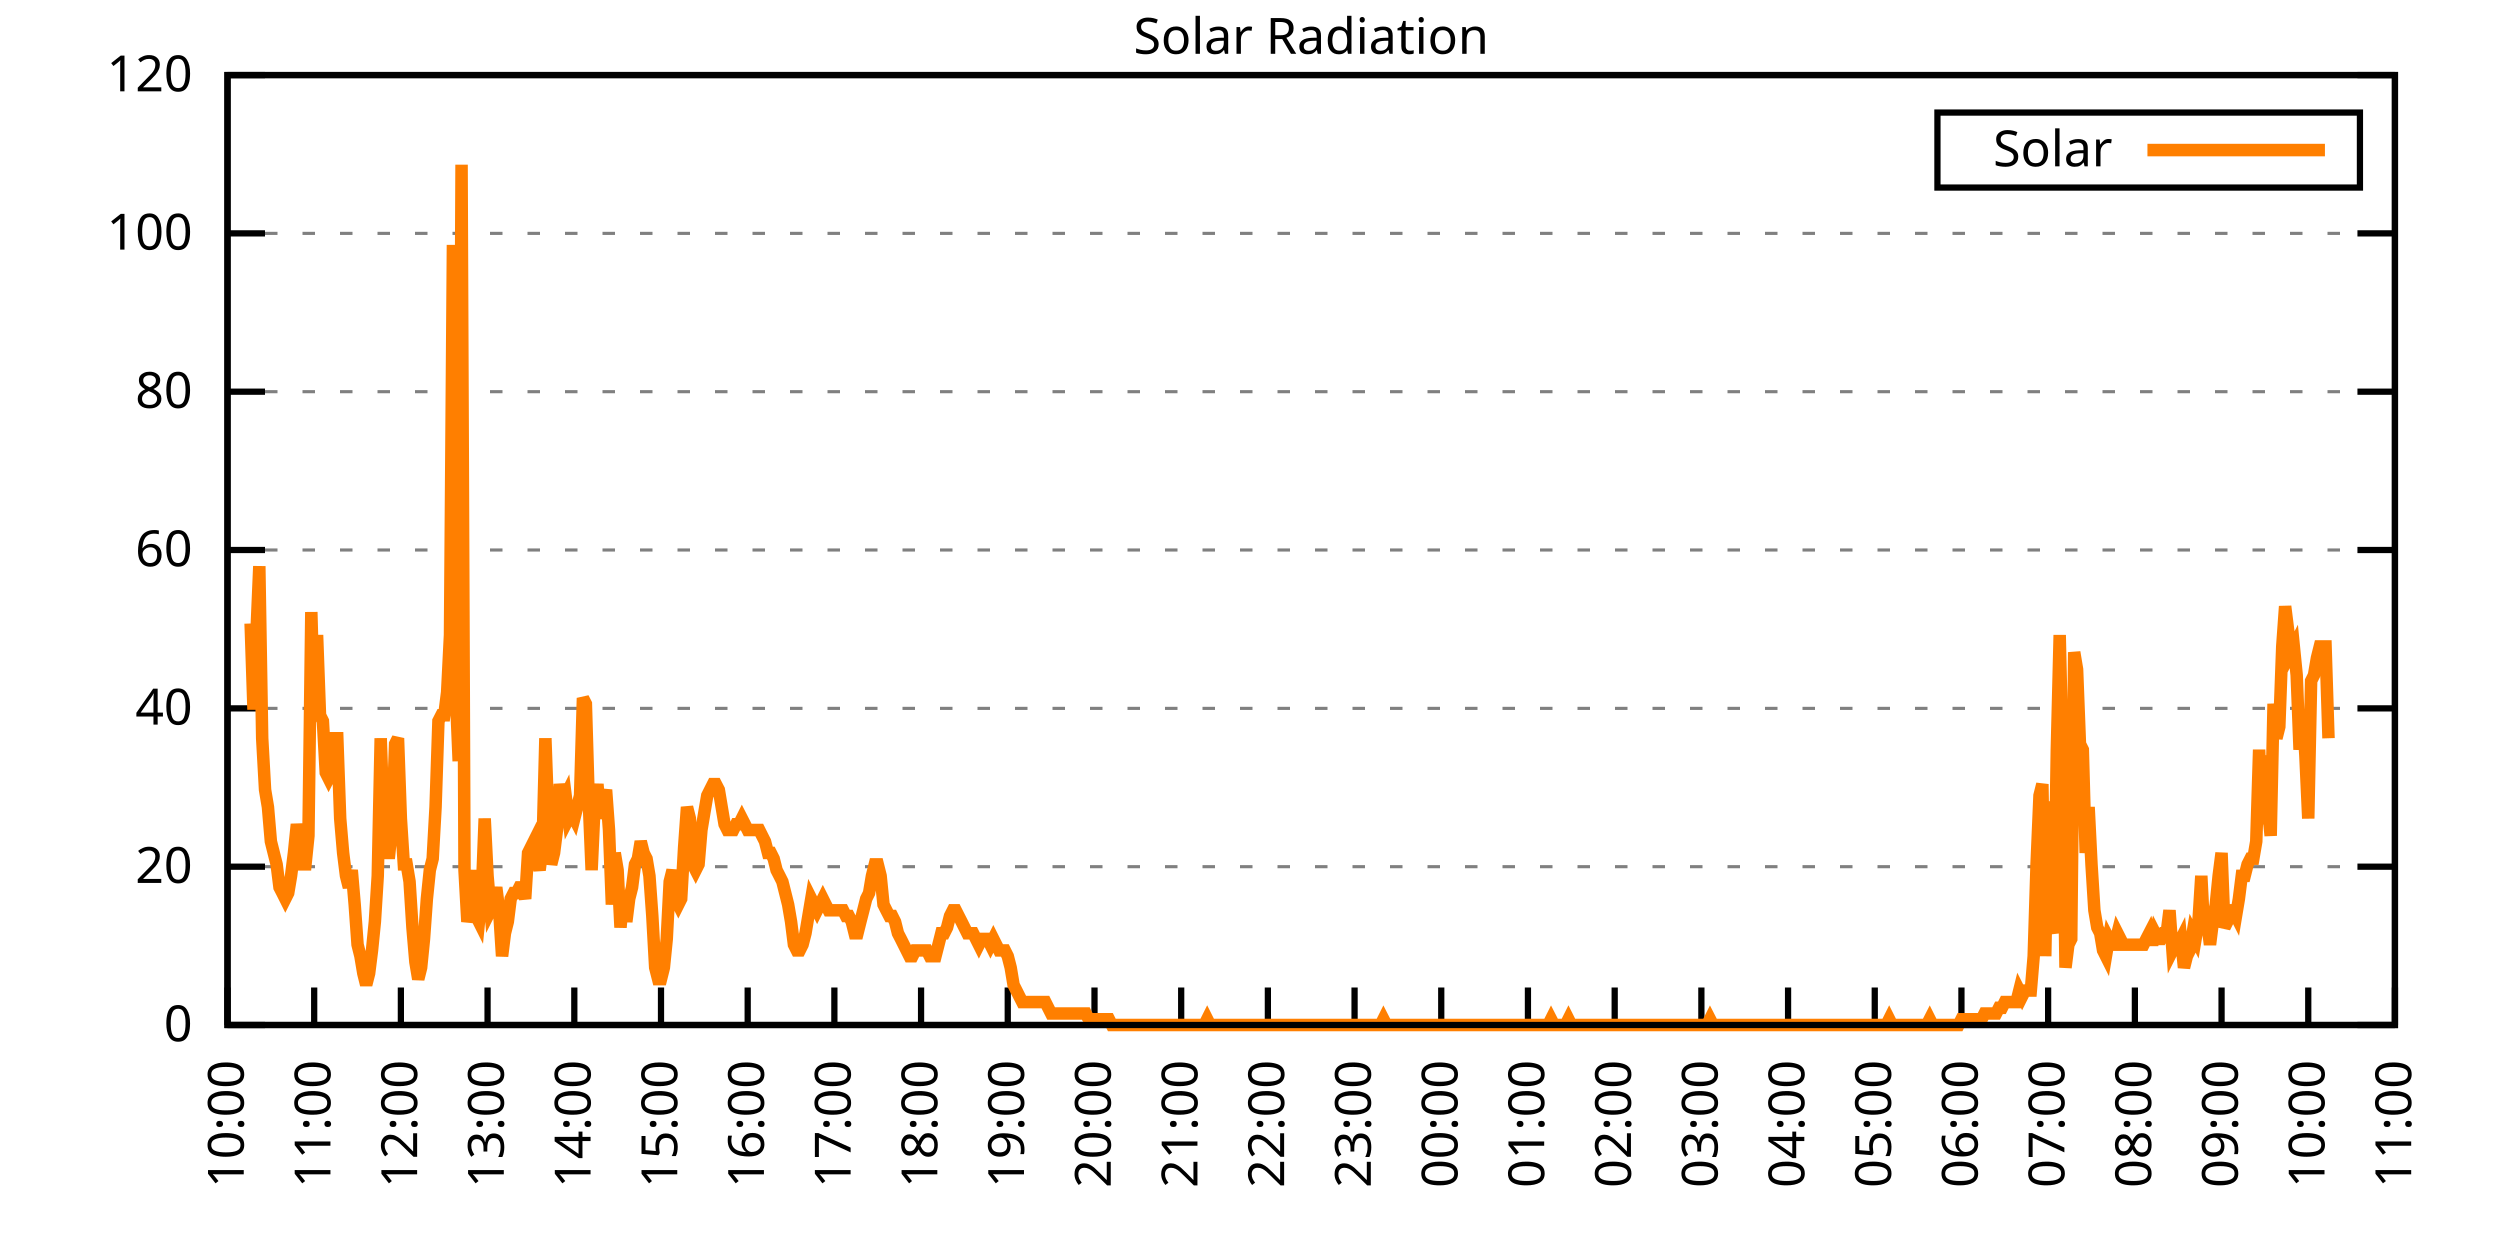
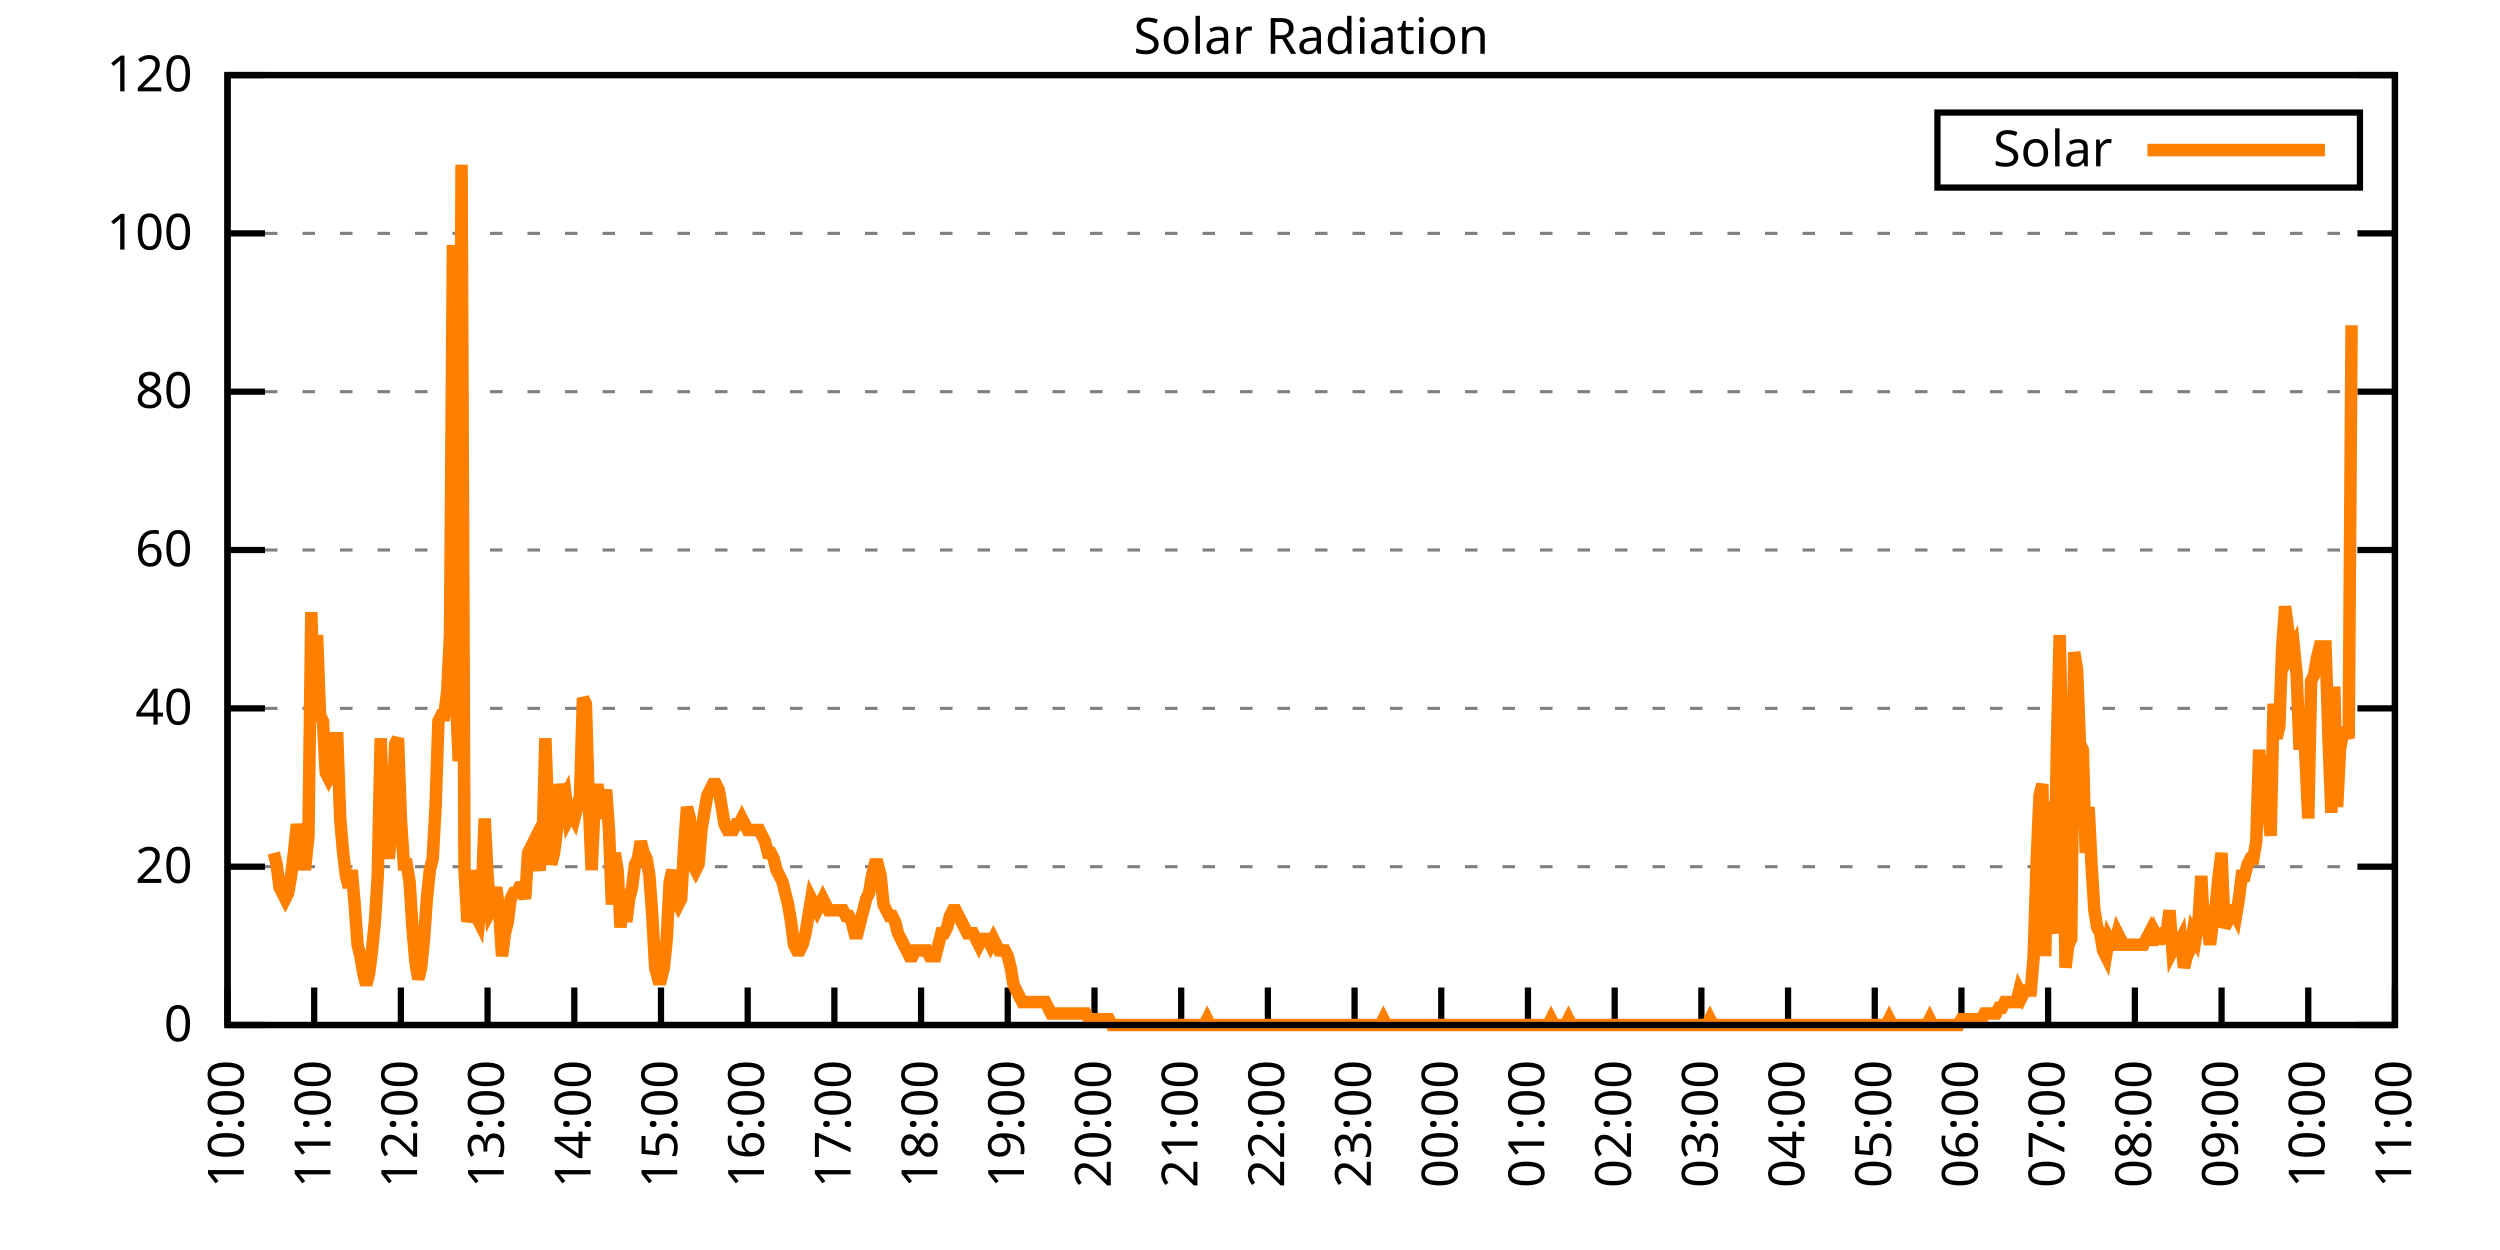
<svg xmlns="http://www.w3.org/2000/svg" xmlns:xlink="http://www.w3.org/1999/xlink" width="400" height="200" viewBox="0 0 400 200">
  <g id="gnuplot_canvas">
    <rect x="0" y="0" width="400" height="200" fill="none" />
    <defs>
      <circle id="gpDot" r="0.5" stroke-width="0.5" stroke="currentColor" />
      <path id="gpPt0" stroke-width="0.333" stroke="currentColor" d="M-1,0 h2 M0,-1 v2" />
      <path id="gpPt1" stroke-width="0.333" stroke="currentColor" d="M-1,-1 L1,1 M1,-1 L-1,1" />
      <path id="gpPt2" stroke-width="0.333" stroke="currentColor" d="M-1,0 L1,0 M0,-1 L0,1 M-1,-1 L1,1 M-1,1 L1,-1" />
      <rect id="gpPt3" stroke-width="0.333" stroke="currentColor" x="-1" y="-1" width="2" height="2" />
      <rect id="gpPt4" stroke-width="0.333" stroke="currentColor" fill="currentColor" x="-1" y="-1" width="2" height="2" />
      <circle id="gpPt5" stroke-width="0.333" stroke="currentColor" cx="0" cy="0" r="1" />
      <use xlink:href="#gpPt5" id="gpPt6" fill="currentColor" stroke="none" />
      <path id="gpPt7" stroke-width="0.333" stroke="currentColor" d="M0,-1.33 L-1.33,0.67 L1.33,0.67 z" />
      <use xlink:href="#gpPt7" id="gpPt8" fill="currentColor" stroke="none" />
      <use xlink:href="#gpPt7" id="gpPt9" stroke="currentColor" transform="rotate(180)" />
      <use xlink:href="#gpPt9" id="gpPt10" fill="currentColor" stroke="none" />
      <use xlink:href="#gpPt3" id="gpPt11" stroke="currentColor" transform="rotate(45)" />
      <use xlink:href="#gpPt11" id="gpPt12" fill="currentColor" stroke="none" />
      <path id="gpPt13" stroke-width="0.333" stroke="currentColor" d="M0,1.330 L1.265,0.411 L0.782,-1.067 L-0.782,-1.076 L-1.265,0.411 z" />
      <use xlink:href="#gpPt13" id="gpPt14" fill="currentColor" stroke="none" />
      <filter id="textbox" filterUnits="objectBoundingBox" x="0" y="0" height="1" width="1">
        <feFlood flood-color="white" flood-opacity="1" result="bgnd" />
        <feComposite in="SourceGraphic" in2="bgnd" operator="atop" />
      </filter>
      <filter id="greybox" filterUnits="objectBoundingBox" x="0" y="0" height="1" width="1">
        <feFlood flood-color="lightgrey" flood-opacity="1" result="grey" />
        <feComposite in="SourceGraphic" in2="grey" operator="atop" />
      </filter>
    </defs>
    <g fill="none" color="white" stroke="currentColor" stroke-width="1.00" stroke-linecap="butt" stroke-linejoin="miter">
</g>
    <g fill="none" color="black" stroke="currentColor" stroke-width="1.00" stroke-linecap="butt" stroke-linejoin="miter">
      <g stroke="none" shape-rendering="crispEdges">
        <polygon fill="rgb(255, 255, 255)" points="36.40,164.00 383.18,164.00 383.18,12.02 36.40,12.02 " />
      </g>
    </g>
    <g fill="none" color="black" stroke="currentColor" stroke-width="1.00" stroke-linecap="butt" stroke-linejoin="miter">
</g>
    <g fill="none" color="black" stroke="black" stroke-width="0.50" stroke-linecap="butt" stroke-linejoin="miter">
</g>
    <g fill="none" color="gray" stroke="currentColor" stroke-width="0.50" stroke-linecap="butt" stroke-linejoin="miter">
      <path stroke="gray" stroke-dasharray="2,4" class="gridline" d="M36.40,164.00 L383.19,164.00  " />
    </g>
    <g fill="none" color="gray" stroke="gray" stroke-width="1.00" stroke-linecap="butt" stroke-linejoin="miter">
</g>
    <g fill="none" color="black" stroke="currentColor" stroke-width="1.00" stroke-linecap="butt" stroke-linejoin="miter">
      <path stroke="black" d="M36.40,164.00 L42.40,164.00 M383.19,164.00 L377.19,164.00  " />
      <g transform="translate(30.80,166.60)" stroke="none" fill="black" font-family="Sans" font-size="8.00" text-anchor="end">
        <text>
          <tspan font-family="Sans"> 0</tspan>
        </text>
      </g>
    </g>
    <g fill="none" color="black" stroke="currentColor" stroke-width="1.00" stroke-linecap="butt" stroke-linejoin="miter">
</g>
    <g fill="none" color="black" stroke="black" stroke-width="0.50" stroke-linecap="butt" stroke-linejoin="miter">
</g>
    <g fill="none" color="gray" stroke="currentColor" stroke-width="0.50" stroke-linecap="butt" stroke-linejoin="miter">
      <path stroke="gray" stroke-dasharray="2,4" class="gridline" d="M36.40,138.67 L383.19,138.67  " />
    </g>
    <g fill="none" color="gray" stroke="gray" stroke-width="1.00" stroke-linecap="butt" stroke-linejoin="miter">
</g>
    <g fill="none" color="black" stroke="currentColor" stroke-width="1.00" stroke-linecap="butt" stroke-linejoin="miter">
      <path stroke="black" d="M36.40,138.67 L42.40,138.67 M383.19,138.67 L377.19,138.67  " />
      <g transform="translate(30.80,141.27)" stroke="none" fill="black" font-family="Sans" font-size="8.00" text-anchor="end">
        <text>
          <tspan font-family="Sans"> 20</tspan>
        </text>
      </g>
    </g>
    <g fill="none" color="black" stroke="currentColor" stroke-width="1.00" stroke-linecap="butt" stroke-linejoin="miter">
</g>
    <g fill="none" color="black" stroke="black" stroke-width="0.50" stroke-linecap="butt" stroke-linejoin="miter">
</g>
    <g fill="none" color="gray" stroke="currentColor" stroke-width="0.50" stroke-linecap="butt" stroke-linejoin="miter">
      <path stroke="gray" stroke-dasharray="2,4" class="gridline" d="M36.40,113.34 L383.19,113.34  " />
    </g>
    <g fill="none" color="gray" stroke="gray" stroke-width="1.00" stroke-linecap="butt" stroke-linejoin="miter">
</g>
    <g fill="none" color="black" stroke="currentColor" stroke-width="1.00" stroke-linecap="butt" stroke-linejoin="miter">
      <path stroke="black" d="M36.40,113.34 L42.40,113.34 M383.19,113.34 L377.19,113.34  " />
      <g transform="translate(30.80,115.94)" stroke="none" fill="black" font-family="Sans" font-size="8.00" text-anchor="end">
        <text>
          <tspan font-family="Sans"> 40</tspan>
        </text>
      </g>
    </g>
    <g fill="none" color="black" stroke="currentColor" stroke-width="1.00" stroke-linecap="butt" stroke-linejoin="miter">
</g>
    <g fill="none" color="black" stroke="black" stroke-width="0.50" stroke-linecap="butt" stroke-linejoin="miter">
</g>
    <g fill="none" color="gray" stroke="currentColor" stroke-width="0.50" stroke-linecap="butt" stroke-linejoin="miter">
      <path stroke="gray" stroke-dasharray="2,4" class="gridline" d="M36.40,88.00 L383.19,88.00  " />
    </g>
    <g fill="none" color="gray" stroke="gray" stroke-width="1.00" stroke-linecap="butt" stroke-linejoin="miter">
</g>
    <g fill="none" color="black" stroke="currentColor" stroke-width="1.00" stroke-linecap="butt" stroke-linejoin="miter">
      <path stroke="black" d="M36.40,88.00 L42.40,88.00 M383.19,88.00 L377.19,88.00  " />
      <g transform="translate(30.80,90.60)" stroke="none" fill="black" font-family="Sans" font-size="8.00" text-anchor="end">
        <text>
          <tspan font-family="Sans"> 60</tspan>
        </text>
      </g>
    </g>
    <g fill="none" color="black" stroke="currentColor" stroke-width="1.00" stroke-linecap="butt" stroke-linejoin="miter">
</g>
    <g fill="none" color="black" stroke="black" stroke-width="0.50" stroke-linecap="butt" stroke-linejoin="miter">
</g>
    <g fill="none" color="gray" stroke="currentColor" stroke-width="0.50" stroke-linecap="butt" stroke-linejoin="miter">
      <path stroke="gray" stroke-dasharray="2,4" class="gridline" d="M36.40,62.67 L383.19,62.67  " />
    </g>
    <g fill="none" color="gray" stroke="gray" stroke-width="1.00" stroke-linecap="butt" stroke-linejoin="miter">
</g>
    <g fill="none" color="black" stroke="currentColor" stroke-width="1.00" stroke-linecap="butt" stroke-linejoin="miter">
      <path stroke="black" d="M36.40,62.67 L42.40,62.67 M383.19,62.67 L377.19,62.67  " />
      <g transform="translate(30.80,65.27)" stroke="none" fill="black" font-family="Sans" font-size="8.00" text-anchor="end">
        <text>
          <tspan font-family="Sans"> 80</tspan>
        </text>
      </g>
    </g>
    <g fill="none" color="black" stroke="currentColor" stroke-width="1.00" stroke-linecap="butt" stroke-linejoin="miter">
</g>
    <g fill="none" color="black" stroke="black" stroke-width="0.50" stroke-linecap="butt" stroke-linejoin="miter">
</g>
    <g fill="none" color="gray" stroke="currentColor" stroke-width="0.50" stroke-linecap="butt" stroke-linejoin="miter">
      <path stroke="gray" stroke-dasharray="2,4" class="gridline" d="M36.40,37.34 L383.19,37.34  " />
    </g>
    <g fill="none" color="gray" stroke="gray" stroke-width="1.00" stroke-linecap="butt" stroke-linejoin="miter">
</g>
    <g fill="none" color="black" stroke="currentColor" stroke-width="1.00" stroke-linecap="butt" stroke-linejoin="miter">
      <path stroke="black" d="M36.40,37.34 L42.40,37.34 M383.19,37.34 L377.19,37.34  " />
      <g transform="translate(30.80,39.94)" stroke="none" fill="black" font-family="Sans" font-size="8.00" text-anchor="end">
        <text>
          <tspan font-family="Sans"> 100</tspan>
        </text>
      </g>
    </g>
    <g fill="none" color="black" stroke="currentColor" stroke-width="1.00" stroke-linecap="butt" stroke-linejoin="miter">
</g>
    <g fill="none" color="black" stroke="black" stroke-width="0.50" stroke-linecap="butt" stroke-linejoin="miter">
</g>
    <g fill="none" color="gray" stroke="currentColor" stroke-width="0.50" stroke-linecap="butt" stroke-linejoin="miter">
      <path stroke="gray" stroke-dasharray="2,4" class="gridline" d="M36.40,12.01 L383.19,12.01  " />
    </g>
    <g fill="none" color="gray" stroke="gray" stroke-width="1.00" stroke-linecap="butt" stroke-linejoin="miter">
</g>
    <g fill="none" color="black" stroke="currentColor" stroke-width="1.00" stroke-linecap="butt" stroke-linejoin="miter">
      <path stroke="black" d="M36.40,12.01 L42.40,12.01 M383.19,12.01 L377.19,12.01  " />
      <g transform="translate(30.80,14.61)" stroke="none" fill="black" font-family="Sans" font-size="8.00" text-anchor="end">
        <text>
          <tspan font-family="Sans"> 120</tspan>
        </text>
      </g>
    </g>
    <g fill="none" color="black" stroke="currentColor" stroke-width="1.00" stroke-linecap="butt" stroke-linejoin="miter">
      <path stroke="black" d="M36.40,164.00 L36.40,158.00  " />
      <g transform="translate(39.00,169.60) rotate(270.00)" stroke="none" fill="black" font-family="Sans" font-size="8.00" text-anchor="end">
        <text>
          <tspan font-family="Sans">10:00</tspan>
        </text>
      </g>
    </g>
    <g fill="none" color="black" stroke="currentColor" stroke-width="1.00" stroke-linecap="butt" stroke-linejoin="miter">
      <path stroke="black" d="M50.27,164.00 L50.27,158.00  " />
      <g transform="translate(52.87,169.60) rotate(270.00)" stroke="none" fill="black" font-family="Sans" font-size="8.00" text-anchor="end">
        <text>
          <tspan font-family="Sans">11:00</tspan>
        </text>
      </g>
    </g>
    <g fill="none" color="black" stroke="currentColor" stroke-width="1.00" stroke-linecap="butt" stroke-linejoin="miter">
      <path stroke="black" d="M64.14,164.00 L64.14,158.00  " />
      <g transform="translate(66.74,169.60) rotate(270.00)" stroke="none" fill="black" font-family="Sans" font-size="8.00" text-anchor="end">
        <text>
          <tspan font-family="Sans">12:00</tspan>
        </text>
      </g>
    </g>
    <g fill="none" color="black" stroke="currentColor" stroke-width="1.00" stroke-linecap="butt" stroke-linejoin="miter">
      <path stroke="black" d="M78.01,164.00 L78.01,158.00  " />
      <g transform="translate(80.61,169.60) rotate(270.00)" stroke="none" fill="black" font-family="Sans" font-size="8.00" text-anchor="end">
        <text>
          <tspan font-family="Sans">13:00</tspan>
        </text>
      </g>
    </g>
    <g fill="none" color="black" stroke="currentColor" stroke-width="1.00" stroke-linecap="butt" stroke-linejoin="miter">
      <path stroke="black" d="M91.89,164.00 L91.89,158.00  " />
      <g transform="translate(94.49,169.60) rotate(270.00)" stroke="none" fill="black" font-family="Sans" font-size="8.00" text-anchor="end">
        <text>
          <tspan font-family="Sans">14:00</tspan>
        </text>
      </g>
    </g>
    <g fill="none" color="black" stroke="currentColor" stroke-width="1.00" stroke-linecap="butt" stroke-linejoin="miter">
      <path stroke="black" d="M105.76,164.00 L105.76,158.00  " />
      <g transform="translate(108.36,169.60) rotate(270.00)" stroke="none" fill="black" font-family="Sans" font-size="8.00" text-anchor="end">
        <text>
          <tspan font-family="Sans">15:00</tspan>
        </text>
      </g>
    </g>
    <g fill="none" color="black" stroke="currentColor" stroke-width="1.00" stroke-linecap="butt" stroke-linejoin="miter">
      <path stroke="black" d="M119.63,164.00 L119.63,158.00  " />
      <g transform="translate(122.23,169.60) rotate(270.00)" stroke="none" fill="black" font-family="Sans" font-size="8.00" text-anchor="end">
        <text>
          <tspan font-family="Sans">16:00</tspan>
        </text>
      </g>
    </g>
    <g fill="none" color="black" stroke="currentColor" stroke-width="1.00" stroke-linecap="butt" stroke-linejoin="miter">
      <path stroke="black" d="M133.50,164.00 L133.50,158.00  " />
      <g transform="translate(136.10,169.60) rotate(270.00)" stroke="none" fill="black" font-family="Sans" font-size="8.00" text-anchor="end">
        <text>
          <tspan font-family="Sans">17:00</tspan>
        </text>
      </g>
    </g>
    <g fill="none" color="black" stroke="currentColor" stroke-width="1.00" stroke-linecap="butt" stroke-linejoin="miter">
      <path stroke="black" d="M147.37,164.00 L147.37,158.00  " />
      <g transform="translate(149.97,169.60) rotate(270.00)" stroke="none" fill="black" font-family="Sans" font-size="8.00" text-anchor="end">
        <text>
          <tspan font-family="Sans">18:00</tspan>
        </text>
      </g>
    </g>
    <g fill="none" color="black" stroke="currentColor" stroke-width="1.00" stroke-linecap="butt" stroke-linejoin="miter">
      <path stroke="black" d="M161.24,164.00 L161.24,158.00  " />
      <g transform="translate(163.84,169.60) rotate(270.00)" stroke="none" fill="black" font-family="Sans" font-size="8.00" text-anchor="end">
        <text>
          <tspan font-family="Sans">19:00</tspan>
        </text>
      </g>
    </g>
    <g fill="none" color="black" stroke="currentColor" stroke-width="1.00" stroke-linecap="butt" stroke-linejoin="miter">
      <path stroke="black" d="M175.12,164.00 L175.12,158.00  " />
      <g transform="translate(177.72,169.60) rotate(270.00)" stroke="none" fill="black" font-family="Sans" font-size="8.00" text-anchor="end">
        <text>
          <tspan font-family="Sans">20:00</tspan>
        </text>
      </g>
    </g>
    <g fill="none" color="black" stroke="currentColor" stroke-width="1.00" stroke-linecap="butt" stroke-linejoin="miter">
      <path stroke="black" d="M188.99,164.00 L188.99,158.00  " />
      <g transform="translate(191.59,169.60) rotate(270.00)" stroke="none" fill="black" font-family="Sans" font-size="8.00" text-anchor="end">
        <text>
          <tspan font-family="Sans">21:00</tspan>
        </text>
      </g>
    </g>
    <g fill="none" color="black" stroke="currentColor" stroke-width="1.00" stroke-linecap="butt" stroke-linejoin="miter">
      <path stroke="black" d="M202.86,164.00 L202.86,158.00  " />
      <g transform="translate(205.46,169.60) rotate(270.00)" stroke="none" fill="black" font-family="Sans" font-size="8.00" text-anchor="end">
        <text>
          <tspan font-family="Sans">22:00</tspan>
        </text>
      </g>
    </g>
    <g fill="none" color="black" stroke="currentColor" stroke-width="1.00" stroke-linecap="butt" stroke-linejoin="miter">
      <path stroke="black" d="M216.73,164.00 L216.73,158.00  " />
      <g transform="translate(219.33,169.60) rotate(270.00)" stroke="none" fill="black" font-family="Sans" font-size="8.00" text-anchor="end">
        <text>
          <tspan font-family="Sans">23:00</tspan>
        </text>
      </g>
    </g>
    <g fill="none" color="black" stroke="currentColor" stroke-width="1.00" stroke-linecap="butt" stroke-linejoin="miter">
      <path stroke="black" d="M230.60,164.00 L230.60,158.00  " />
      <g transform="translate(233.20,169.60) rotate(270.00)" stroke="none" fill="black" font-family="Sans" font-size="8.00" text-anchor="end">
        <text>
          <tspan font-family="Sans">00:00</tspan>
        </text>
      </g>
    </g>
    <g fill="none" color="black" stroke="currentColor" stroke-width="1.00" stroke-linecap="butt" stroke-linejoin="miter">
      <path stroke="black" d="M244.47,164.00 L244.47,158.00  " />
      <g transform="translate(247.07,169.60) rotate(270.00)" stroke="none" fill="black" font-family="Sans" font-size="8.00" text-anchor="end">
        <text>
          <tspan font-family="Sans">01:00</tspan>
        </text>
      </g>
    </g>
    <g fill="none" color="black" stroke="currentColor" stroke-width="1.00" stroke-linecap="butt" stroke-linejoin="miter">
      <path stroke="black" d="M258.35,164.00 L258.35,158.00  " />
      <g transform="translate(260.95,169.60) rotate(270.00)" stroke="none" fill="black" font-family="Sans" font-size="8.00" text-anchor="end">
        <text>
          <tspan font-family="Sans">02:00</tspan>
        </text>
      </g>
    </g>
    <g fill="none" color="black" stroke="currentColor" stroke-width="1.00" stroke-linecap="butt" stroke-linejoin="miter">
      <path stroke="black" d="M272.22,164.00 L272.22,158.00  " />
      <g transform="translate(274.82,169.60) rotate(270.00)" stroke="none" fill="black" font-family="Sans" font-size="8.00" text-anchor="end">
        <text>
          <tspan font-family="Sans">03:00</tspan>
        </text>
      </g>
    </g>
    <g fill="none" color="black" stroke="currentColor" stroke-width="1.00" stroke-linecap="butt" stroke-linejoin="miter">
      <path stroke="black" d="M286.09,164.00 L286.09,158.00  " />
      <g transform="translate(288.69,169.60) rotate(270.00)" stroke="none" fill="black" font-family="Sans" font-size="8.00" text-anchor="end">
        <text>
          <tspan font-family="Sans">04:00</tspan>
        </text>
      </g>
    </g>
    <g fill="none" color="black" stroke="currentColor" stroke-width="1.00" stroke-linecap="butt" stroke-linejoin="miter">
      <path stroke="black" d="M299.96,164.00 L299.96,158.00  " />
      <g transform="translate(302.56,169.60) rotate(270.00)" stroke="none" fill="black" font-family="Sans" font-size="8.00" text-anchor="end">
        <text>
          <tspan font-family="Sans">05:00</tspan>
        </text>
      </g>
    </g>
    <g fill="none" color="black" stroke="currentColor" stroke-width="1.00" stroke-linecap="butt" stroke-linejoin="miter">
      <path stroke="black" d="M313.83,164.00 L313.83,158.00  " />
      <g transform="translate(316.43,169.60) rotate(270.00)" stroke="none" fill="black" font-family="Sans" font-size="8.00" text-anchor="end">
        <text>
          <tspan font-family="Sans">06:00</tspan>
        </text>
      </g>
    </g>
    <g fill="none" color="black" stroke="currentColor" stroke-width="1.00" stroke-linecap="butt" stroke-linejoin="miter">
      <path stroke="black" d="M327.70,164.00 L327.70,158.00  " />
      <g transform="translate(330.30,169.60) rotate(270.00)" stroke="none" fill="black" font-family="Sans" font-size="8.00" text-anchor="end">
        <text>
          <tspan font-family="Sans">07:00</tspan>
        </text>
      </g>
    </g>
    <g fill="none" color="black" stroke="currentColor" stroke-width="1.00" stroke-linecap="butt" stroke-linejoin="miter">
      <path stroke="black" d="M341.58,164.00 L341.58,158.00  " />
      <g transform="translate(344.18,169.60) rotate(270.00)" stroke="none" fill="black" font-family="Sans" font-size="8.00" text-anchor="end">
        <text>
          <tspan font-family="Sans">08:00</tspan>
        </text>
      </g>
    </g>
    <g fill="none" color="black" stroke="currentColor" stroke-width="1.00" stroke-linecap="butt" stroke-linejoin="miter">
      <path stroke="black" d="M355.45,164.00 L355.45,158.00  " />
      <g transform="translate(358.05,169.60) rotate(270.00)" stroke="none" fill="black" font-family="Sans" font-size="8.00" text-anchor="end">
        <text>
          <tspan font-family="Sans">09:00</tspan>
        </text>
      </g>
    </g>
    <g fill="none" color="black" stroke="currentColor" stroke-width="1.00" stroke-linecap="butt" stroke-linejoin="miter">
      <path stroke="black" d="M369.32,164.00 L369.32,158.00  " />
      <g transform="translate(371.92,169.60) rotate(270.00)" stroke="none" fill="black" font-family="Sans" font-size="8.00" text-anchor="end">
        <text>
          <tspan font-family="Sans">10:00</tspan>
        </text>
      </g>
    </g>
    <g fill="none" color="black" stroke="currentColor" stroke-width="1.00" stroke-linecap="butt" stroke-linejoin="miter">
      <path stroke="black" d="M383.19,164.00 L383.19,158.00  " />
      <g transform="translate(385.79,169.60) rotate(270.00)" stroke="none" fill="black" font-family="Sans" font-size="8.00" text-anchor="end">
        <text>
          <tspan font-family="Sans">11:00</tspan>
        </text>
      </g>
    </g>
    <g fill="none" color="black" stroke="currentColor" stroke-width="1.00" stroke-linecap="butt" stroke-linejoin="miter">
</g>
    <g fill="none" color="black" stroke="currentColor" stroke-width="1.00" stroke-linecap="butt" stroke-linejoin="miter">
      <path stroke="black" d="M36.40,12.01 L36.40,164.00 L383.19,164.00 L383.19,12.01 L36.40,12.01 Z  " />
    </g>
    <g fill="none" color="black" stroke="currentColor" stroke-width="1.00" stroke-linecap="butt" stroke-linejoin="miter">
</g>
    <g fill="none" color="black" stroke="currentColor" stroke-width="1.00" stroke-linecap="butt" stroke-linejoin="miter">
      <path stroke="black" d="M309.99,30.01 L309.99,18.01 L377.59,18.01 L377.59,30.01 L309.99,30.01 Z  " />
    </g>
    <g id="Solar_Radiation_plot_1">
      <g fill="none" color="white" stroke="black" stroke-width="2.00" stroke-linecap="butt" stroke-linejoin="miter">
</g>
      <g fill="none" color="black" stroke="currentColor" stroke-width="2.00" stroke-linecap="butt" stroke-linejoin="miter">
        <g transform="translate(337.99,26.61)" stroke="none" fill="black" font-family="Sans" font-size="8.00" text-anchor="end">
          <text>
            <tspan font-family="Sans">Solar</tspan>
          </text>
        </g>
      </g>
      <g fill="none" color="black" stroke="currentColor" stroke-width="2.00" stroke-linecap="butt" stroke-linejoin="miter">
-         <path stroke="rgb(255, 127,   0)" d="M343.59,24.01 L371.99,24.01 M40.10,99.76 L40.56,113.53 L41.02,101.60 L41.49,90.59 L41.95,118.12 L42.41,126.37   L42.87,129.13 L43.34,134.63 L43.80,136.47 L44.26,138.30 L44.72,141.98 L45.19,142.89 L45.65,143.81 L46.11,142.89   L46.57,140.14 L47.03,136.47 L47.50,131.88 L47.96,134.63 L48.42,138.30 L48.88,138.30 L49.35,133.72 L49.81,97.93   L50.27,114.44 L50.73,101.60 L51.20,114.44 L51.66,115.36 L52.12,123.62 L52.58,124.54 L53.05,123.62 L53.51,118.12   L53.97,118.12 L54.43,130.96 L54.90,136.47 L55.36,140.14 L55.82,141.98 L56.28,139.22 L56.75,144.73 L57.21,151.15   L57.67,152.99 L58.13,155.74 L58.59,157.58 L59.06,155.74 L59.52,152.07 L59.98,147.48 L60.44,140.14 L60.91,118.12   L61.37,130.96 L61.83,136.47 L62.29,136.47 L62.76,131.88 L63.22,119.03 L63.68,118.12 L64.14,130.96 L64.61,138.30   L65.07,138.30 L65.53,141.06 L65.99,148.40 L66.46,153.91 L66.92,156.66 L67.38,154.82 L67.84,150.23 L68.30,143.81   L68.77,139.22 L69.23,137.39 L69.69,129.13 L70.15,115.36 L70.62,114.44 L71.08,114.44 L71.54,110.77 L72.00,101.60   L72.47,39.19 L72.93,110.77 L73.39,121.79 L73.85,26.35 L74.32,139.22 L74.78,147.48 L75.24,145.65 L75.70,139.22   L76.17,146.56 L76.63,147.48 L77.09,142.89 L77.55,130.96 L78.01,140.14 L78.48,145.65 L78.94,144.73 L79.40,141.98   L79.86,145.65 L80.33,152.99 L80.79,149.32 L81.25,147.48 L81.71,143.81 L82.18,142.89 L82.64,142.89 L83.10,141.98   L83.56,141.98 L84.03,143.81 L84.49,136.47 L84.95,135.55 L85.41,134.63 L85.88,137.39 L86.34,139.22 L86.80,135.55   L87.26,118.12 L87.72,130.96 L88.19,138.30 L88.65,136.47 L89.11,132.80 L89.57,125.46 L90.04,128.21 L90.50,127.29   L90.96,130.96 L91.42,130.05 L91.89,130.96 L92.35,129.13 L92.81,127.29 L93.27,111.69 L93.74,112.61 L94.20,128.21   L94.66,139.22 L95.12,129.13 L95.59,125.46 L96.05,130.96 L96.51,128.21 L96.97,126.37 L97.44,132.80 L97.90,144.73   L98.36,136.47 L98.82,139.22 L99.28,148.40 L99.75,142.89 L100.21,147.48 L100.67,143.81 L101.13,141.98 L101.60,138.30   L102.06,137.39 L102.52,134.63 L102.98,136.47 L103.45,137.39 L103.91,140.14 L104.37,146.56 L104.83,154.82 L105.30,156.66   L105.76,156.66 L106.22,154.82 L106.68,150.23 L107.15,141.06 L107.61,139.22 L108.07,143.81 L108.53,144.73 L108.99,143.81   L109.46,135.55 L109.92,129.13 L110.38,130.96 L110.84,138.30 L111.31,139.22 L111.77,138.30 L112.23,132.80 L112.69,130.05   L113.16,127.29 L113.62,126.37 L114.08,125.46 L114.54,125.46 L115.01,126.37 L115.47,129.13 L115.93,131.88 L116.39,132.80   L116.86,132.80 L117.32,132.80 L117.78,131.88 L118.24,131.88 L118.70,130.96 L119.17,131.88 L119.63,132.80 L120.09,132.80   L120.55,132.80 L121.02,132.80 L121.48,132.80 L121.94,133.72 L122.40,134.63 L122.87,136.47 L123.33,136.47 L123.79,137.39   L124.25,139.22 L124.72,140.14 L125.18,141.06 L125.64,142.89 L126.10,144.73 L126.57,147.48 L127.03,151.15 L127.49,152.07   L127.95,152.07 L128.41,151.15 L128.88,149.32 L129.34,146.56 L129.80,143.81 L130.26,144.73 L130.73,145.65 L131.19,144.73   L131.65,143.81 L132.11,144.73 L132.58,145.65 L133.04,145.65 L133.50,145.65 L133.96,145.65 L134.43,145.65 L134.89,145.65   L135.35,146.56 L135.81,146.56 L136.28,147.48 L136.74,149.32 L137.20,149.32 L137.66,147.48 L138.13,145.65 L138.59,143.81   L139.05,142.89 L139.51,140.14 L139.97,138.30 L140.44,138.30 L140.90,140.14 L141.36,144.73 L141.82,145.65 L142.29,146.56   L142.75,146.56 L143.21,147.48 L143.67,149.32 L144.14,150.23 L144.60,151.15 L145.06,152.07 L145.52,152.99 L145.99,152.99   L146.45,152.07 L146.91,152.07 L147.37,152.07 L147.84,152.07 L148.30,152.07 L148.76,152.99 L149.22,152.99 L149.68,152.99   L150.15,151.15 L150.61,149.32 L151.07,149.32 L151.53,148.40 L152.00,146.56 L152.46,145.65 L152.92,145.65 L153.38,146.56   L153.85,147.48 L154.31,148.40 L154.77,149.32 L155.23,149.32 L155.70,149.32 L156.16,150.23 L156.62,151.15 L157.08,150.23   L157.55,150.23 L158.01,150.23 L158.47,151.15 L158.93,150.23 L159.39,151.15 L159.86,152.07 L160.32,152.07 L160.78,152.07   L161.24,152.99 L161.71,154.82 L162.17,157.58 L162.63,158.49 L163.09,159.41 L163.56,160.33 L164.02,160.33 L164.48,160.33   L164.94,160.33 L165.41,160.33 L165.87,160.33 L166.33,160.33 L166.79,160.33 L167.26,160.33 L167.72,161.25 L168.18,162.16   L168.64,162.16 L169.10,162.16 L169.57,162.16 L170.03,162.16 L170.49,162.16 L170.95,162.16 L171.42,162.16 L171.88,162.16   L172.34,162.16 L172.80,162.16 L173.27,162.16 L173.73,162.16 L174.19,163.08 L174.65,163.08 L175.12,163.08 L175.58,163.08   L176.04,163.08 L176.50,163.08 L176.97,163.08 L177.43,163.08 L177.89,164.00 L178.35,164.00 L178.82,164.00 L179.28,164.00   L179.74,164.00 L180.20,164.00 L180.66,164.00 L181.13,164.00 L181.59,164.00 L182.05,164.00 L182.51,164.00 L182.98,164.00   L183.44,164.00 L183.90,164.00 L184.36,164.00 L184.83,164.00 L185.29,164.00 L185.75,164.00 L186.21,164.00 L186.68,164.00   L187.14,164.00 L187.60,164.00 L188.06,164.00 L188.53,164.00 L188.99,164.00 L189.45,164.00 L189.91,164.00 L190.37,164.00   L190.84,164.00 L191.30,164.00 L191.76,164.00 L192.22,164.00 L192.69,164.00 L193.15,163.08 L193.61,164.00 L194.07,164.00   L194.54,164.00 L195.00,164.00 L195.46,164.00 L195.92,164.00 L196.39,164.00 L196.85,164.00 L197.31,164.00 L197.77,164.00   L198.24,164.00 L198.70,164.00 L199.16,164.00 L199.62,164.00 L200.08,164.00 L200.55,164.00 L201.01,164.00 L201.47,164.00   L201.93,164.00 L202.40,164.00 L202.86,164.00 L203.32,164.00 L203.78,164.00 L204.25,164.00 L204.71,164.00 L205.17,164.00   L205.63,164.00 L206.10,164.00 L206.56,164.00 L207.02,164.00 L207.48,164.00 L207.95,164.00 L208.41,164.00 L208.87,164.00   L209.33,164.00 L209.80,164.00 L210.26,164.00 L210.72,164.00 L211.18,164.00 L211.64,164.00 L212.11,164.00 L212.57,164.00   L213.03,164.00 L213.49,164.00 L213.96,164.00 L214.42,164.00 L214.88,164.00 L215.34,164.00 L215.81,164.00 L216.27,164.00   L216.73,164.00 L217.19,164.00 L217.66,164.00 L218.12,164.00 L218.58,164.00 L219.04,164.00 L219.51,164.00 L219.97,164.00   L220.43,164.00 L220.89,164.00 L221.35,163.08 L221.82,164.00 L222.28,164.00 L222.74,164.00 L223.20,164.00 L223.67,164.00   L224.13,164.00 L224.59,164.00 L225.05,164.00 L225.52,164.00 L225.98,164.00 L226.44,164.00 L226.90,164.00 L227.37,164.00   L227.83,164.00 L228.29,164.00 L228.75,164.00 L229.22,164.00 L229.68,164.00 L230.14,164.00 L230.60,164.00 L231.06,164.00   L231.53,164.00 L231.99,164.00 L232.45,164.00 L232.91,164.00 L233.38,164.00 L233.84,164.00 L234.30,164.00 L234.76,164.00   L235.23,164.00 L235.69,164.00 L236.15,164.00 L236.61,164.00 L237.08,164.00 L237.54,164.00 L238.00,164.00 L238.46,164.00   L238.93,164.00 L239.39,164.00 L239.85,164.00 L240.31,164.00 L240.77,164.00 L241.24,164.00 L241.70,164.00 L242.16,164.00   L242.62,164.00 L243.09,164.00 L243.55,164.00 L244.01,164.00 L244.47,164.00 L244.94,164.00 L245.40,164.00 L245.86,164.00   L246.32,164.00 L246.79,164.00 L247.25,164.00 L247.71,164.00 L248.17,163.08 L248.64,164.00 L249.10,164.00 L249.56,164.00   L250.02,164.00 L250.49,164.00 L250.95,163.08 L251.41,164.00 L251.87,164.00 L252.33,164.00 L252.80,164.00 L253.26,164.00   L253.72,164.00 L254.18,164.00 L254.65,164.00 L255.11,164.00 L255.57,164.00 L256.03,164.00 L256.50,164.00 L256.96,164.00   L257.42,164.00 L257.88,164.00 L258.35,164.00 L258.81,164.00 L259.27,164.00 L259.73,164.00 L260.20,164.00 L260.66,164.00   L261.12,164.00 L261.58,164.00 L262.04,164.00 L262.51,164.00 L262.97,164.00 L263.43,164.00 L263.89,164.00 L264.36,164.00   L264.82,164.00 L265.28,164.00 L265.74,164.00 L266.21,164.00 L266.67,164.00 L267.13,164.00 L267.59,164.00 L268.06,164.00   L268.52,164.00 L268.98,164.00 L269.44,164.00 L269.91,164.00 L270.37,164.00 L270.83,164.00 L271.29,164.00 L271.75,164.00   L272.22,164.00 L272.68,164.00 L273.14,164.00 L273.60,163.08 L274.07,164.00 L274.53,164.00 L274.99,164.00 L275.45,164.00   L275.92,164.00 L276.38,164.00 L276.84,164.00 L277.30,164.00 L277.77,164.00 L278.23,164.00 L278.69,164.00 L279.15,164.00   L279.62,164.00 L280.08,164.00 L280.54,164.00 L281.00,164.00 L281.46,164.00 L281.93,164.00 L282.39,164.00 L282.85,164.00   L283.31,164.00 L283.78,164.00 L284.24,164.00 L284.70,164.00 L285.16,164.00 L285.63,164.00 L286.09,164.00 L286.55,164.00   L287.01,164.00 L287.48,164.00 L287.94,164.00 L288.40,164.00 L288.86,164.00 L289.33,164.00 L289.79,164.00 L290.25,164.00   L290.71,164.00 L291.18,164.00 L291.64,164.00 L292.10,164.00 L292.56,164.00 L293.02,164.00 L293.49,164.00 L293.95,164.00   L294.41,164.00 L294.87,164.00 L295.34,164.00 L295.80,164.00 L296.26,164.00 L296.72,164.00 L297.19,164.00 L297.65,164.00   L298.11,164.00 L298.57,164.00 L299.04,164.00 L299.50,164.00 L299.96,164.00 L300.42,164.00 L300.89,164.00 L301.35,164.00   L301.81,164.00 L302.27,163.08 L302.73,164.00 L303.20,164.00 L303.66,164.00 L304.12,164.00 L304.58,164.00 L305.05,164.00   L305.51,164.00 L305.97,164.00 L306.43,164.00 L306.90,164.00 L307.36,164.00 L307.82,164.00 L308.28,164.00 L308.75,163.08   L309.21,164.00 L309.67,164.00 L310.13,164.00 L310.60,164.00 L311.06,164.00 L311.52,164.00 L311.98,164.00 L312.44,164.00   L312.91,164.00 L313.37,164.00 L313.83,163.08 L314.29,163.08 L314.76,163.08 L315.22,163.08 L315.68,163.08 L316.14,163.08   L316.61,163.08 L317.07,163.08 L317.53,162.16 L317.99,162.16 L318.46,162.16 L318.92,162.16 L319.38,162.16 L319.84,161.25   L320.31,161.25 L320.77,160.33 L321.23,160.33 L321.69,160.33 L322.15,160.33 L322.62,160.33 L323.08,158.49 L323.54,159.41   L324.00,158.49 L324.47,158.49 L324.93,158.49 L325.39,152.99 L325.85,138.30 L326.32,127.29 L326.78,125.46 L327.24,152.99   L327.70,128.21 L328.17,147.48 L328.63,149.32 L329.09,119.95 L329.55,101.60 L330.02,121.79 L330.48,154.82 L330.94,151.15   L331.40,150.23 L331.87,104.35 L332.33,107.10 L332.79,119.03 L333.25,119.95 L333.71,136.47 L334.18,129.13 L334.64,138.30   L335.10,145.65 L335.56,148.40 L336.03,149.32 L336.49,152.07 L336.95,152.99 L337.41,150.23 L337.88,151.15 L338.34,151.15   L338.80,149.32 L339.26,150.23 L339.73,151.15 L340.19,151.15 L340.65,151.15 L341.11,151.15 L341.58,151.15 L342.04,151.15   L342.50,151.15 L342.96,151.15 L343.42,150.23 L343.89,149.32 L344.35,151.15 L344.81,149.32 L345.27,150.23 L345.74,150.23   L346.20,149.32 L346.66,149.32 L347.12,145.65 L347.59,152.07 L348.05,151.15 L348.51,151.15 L348.97,150.23 L349.44,154.82   L349.90,152.99 L350.36,152.07 L350.82,149.32 L351.29,150.23 L351.75,147.48 L352.21,140.14 L352.67,149.32 L353.13,147.48   L353.60,151.15 L354.06,147.48 L354.52,144.73 L354.98,140.14 L355.45,136.47 L355.91,148.40 L356.37,147.48 L356.83,145.65   L357.30,145.65 L357.76,146.56 L358.22,143.81 L358.68,140.14 L359.15,140.14 L359.61,138.30 L360.07,137.39 L360.53,137.39   L361.00,134.63 L361.46,119.95 L361.92,131.88 L362.38,120.87 L362.84,129.13 L363.31,133.72 L363.77,112.61 L364.23,118.12   L364.69,116.28 L365.16,103.43 L365.62,97.01 L366.08,100.68 L366.54,104.35 L367.01,103.43 L367.47,108.02 L367.93,119.95   L368.39,113.53 L368.86,120.87 L369.32,130.96 L369.78,108.94 L370.24,108.02 L370.71,105.27 L371.17,103.43 L371.63,103.43   L372.09,103.43 L372.56,118.12  " />
+         <path stroke="rgb(255, 127,   0)" d="M343.59,24.01 L371.99,24.01 M43.80,136.47 L44.26,138.30 L44.72,141.98 L45.19,142.89 L45.65,143.81 L46.11,142.89   L46.57,140.14 L47.03,136.47 L47.50,131.88 L47.96,134.63 L48.42,138.30 L48.88,138.30 L49.35,133.72 L49.81,97.93   L50.27,114.44 L50.73,101.60 L51.20,114.44 L51.66,115.36 L52.12,123.62 L52.58,124.54 L53.05,123.62 L53.51,118.12   L53.97,118.12 L54.43,130.96 L54.90,136.47 L55.36,140.14 L55.82,141.98 L56.28,139.22 L56.75,144.73 L57.21,151.15   L57.67,152.99 L58.13,155.74 L58.59,157.58 L59.06,155.74 L59.52,152.07 L59.98,147.48 L60.44,140.14 L60.91,118.12   L61.37,130.96 L61.83,136.47 L62.29,136.47 L62.76,131.88 L63.22,119.03 L63.68,118.12 L64.14,130.96 L64.61,138.30   L65.07,138.30 L65.53,141.06 L65.99,148.40 L66.46,153.91 L66.92,156.66 L67.38,154.82 L67.84,150.23 L68.30,143.81   L68.77,139.22 L69.23,137.39 L69.69,129.13 L70.15,115.36 L70.62,114.44 L71.08,114.44 L71.54,110.77 L72.00,101.60   L72.47,39.19 L72.93,110.77 L73.39,121.79 L73.85,26.35 L74.32,139.22 L74.78,147.48 L75.24,145.65 L75.70,139.22   L76.17,146.56 L76.63,147.48 L77.09,142.89 L77.55,130.96 L78.01,140.14 L78.48,145.65 L78.94,144.73 L79.40,141.98   L79.86,145.65 L80.33,152.99 L80.79,149.32 L81.25,147.48 L81.71,143.81 L82.18,142.89 L82.64,142.89 L83.10,141.98   L83.56,141.98 L84.03,143.81 L84.49,136.47 L84.95,135.55 L85.41,134.63 L85.88,137.39 L86.34,139.22 L86.80,135.55   L87.26,118.12 L87.72,130.96 L88.19,138.30 L88.65,136.47 L89.11,132.80 L89.57,125.46 L90.04,128.21 L90.50,127.29   L90.96,130.96 L91.42,130.05 L91.89,130.96 L92.35,129.13 L92.81,127.29 L93.27,111.69 L93.74,112.61 L94.20,128.21   L94.66,139.22 L95.12,129.13 L95.59,125.46 L96.05,130.96 L96.51,128.21 L96.97,126.37 L97.44,132.80 L97.90,144.73   L98.36,136.47 L98.82,139.22 L99.28,148.40 L99.75,142.89 L100.21,147.48 L100.67,143.81 L101.13,141.98 L101.60,138.30   L102.06,137.39 L102.52,134.63 L102.98,136.47 L103.45,137.39 L103.91,140.14 L104.37,146.56 L104.83,154.82 L105.30,156.66   L105.76,156.66 L106.22,154.82 L106.68,150.23 L107.15,141.06 L107.61,139.22 L108.07,143.81 L108.53,144.73 L108.99,143.81   L109.46,135.55 L109.92,129.13 L110.38,130.96 L110.84,138.30 L111.31,139.22 L111.77,138.30 L112.23,132.80 L112.69,130.05   L113.16,127.29 L113.62,126.37 L114.08,125.46 L114.54,125.46 L115.01,126.37 L115.47,129.13 L115.93,131.88 L116.39,132.80   L116.86,132.80 L117.32,132.80 L117.78,131.88 L118.24,131.88 L118.70,130.96 L119.17,131.88 L119.63,132.80 L120.09,132.80   L120.55,132.80 L121.02,132.80 L121.48,132.80 L121.94,133.72 L122.40,134.63 L122.87,136.47 L123.33,136.47 L123.79,137.39   L124.25,139.22 L124.72,140.14 L125.18,141.06 L125.64,142.89 L126.10,144.73 L126.57,147.48 L127.03,151.15 L127.49,152.07   L127.95,152.07 L128.41,151.15 L128.88,149.32 L129.34,146.56 L129.80,143.81 L130.26,144.73 L130.73,145.65 L131.19,144.73   L131.65,143.81 L132.11,144.73 L132.58,145.65 L133.04,145.65 L133.50,145.65 L133.96,145.65 L134.43,145.65 L134.89,145.65   L135.35,146.56 L135.81,146.56 L136.28,147.48 L136.74,149.32 L137.20,149.32 L137.66,147.48 L138.13,145.65 L138.59,143.81   L139.05,142.89 L139.51,140.14 L139.97,138.30 L140.44,138.30 L140.90,140.14 L141.36,144.73 L141.82,145.65 L142.29,146.56   L142.75,146.56 L143.21,147.48 L143.67,149.32 L144.14,150.23 L144.60,151.15 L145.06,152.07 L145.52,152.99 L145.99,152.99   L146.45,152.07 L146.91,152.07 L147.37,152.07 L147.84,152.07 L148.30,152.07 L148.76,152.99 L149.22,152.99 L149.68,152.99   L150.15,151.15 L150.61,149.32 L151.07,149.32 L151.53,148.40 L152.00,146.56 L152.46,145.65 L152.92,145.65 L153.38,146.56   L153.85,147.48 L154.31,148.40 L154.77,149.32 L155.23,149.32 L155.70,149.32 L156.16,150.23 L156.62,151.15 L157.08,150.23   L157.55,150.23 L158.01,150.23 L158.47,151.15 L158.93,150.23 L159.39,151.15 L159.86,152.07 L160.32,152.07 L160.78,152.07   L161.24,152.99 L161.71,154.82 L162.17,157.58 L162.63,158.49 L163.09,159.41 L163.56,160.33 L164.02,160.33 L164.48,160.33   L164.94,160.33 L165.41,160.33 L165.87,160.33 L166.33,160.33 L166.79,160.33 L167.26,160.33 L167.72,161.25 L168.18,162.16   L168.64,162.16 L169.10,162.16 L169.57,162.16 L170.03,162.16 L170.49,162.16 L170.95,162.16 L171.42,162.16 L171.88,162.16   L172.34,162.16 L172.80,162.16 L173.27,162.16 L173.73,162.16 L174.19,163.08 L174.65,163.08 L175.12,163.08 L175.58,163.08   L176.04,163.08 L176.50,163.08 L176.97,163.08 L177.43,163.08 L177.89,164.00 L178.35,164.00 L178.82,164.00 L179.28,164.00   L179.74,164.00 L180.20,164.00 L180.66,164.00 L181.13,164.00 L181.59,164.00 L182.05,164.00 L182.51,164.00 L182.98,164.00   L183.44,164.00 L183.90,164.00 L184.36,164.00 L184.83,164.00 L185.29,164.00 L185.75,164.00 L186.21,164.00 L186.68,164.00   L187.14,164.00 L187.60,164.00 L188.06,164.00 L188.53,164.00 L188.99,164.00 L189.45,164.00 L189.91,164.00 L190.37,164.00   L190.84,164.00 L191.30,164.00 L191.76,164.00 L192.22,164.00 L192.69,164.00 L193.15,163.08 L193.61,164.00 L194.07,164.00   L194.54,164.00 L195.00,164.00 L195.46,164.00 L195.92,164.00 L196.39,164.00 L196.85,164.00 L197.31,164.00 L197.77,164.00   L198.24,164.00 L198.70,164.00 L199.16,164.00 L199.62,164.00 L200.08,164.00 L200.55,164.00 L201.01,164.00 L201.47,164.00   L201.93,164.00 L202.40,164.00 L202.86,164.00 L203.32,164.00 L203.78,164.00 L204.25,164.00 L204.71,164.00 L205.17,164.00   L205.63,164.00 L206.10,164.00 L206.56,164.00 L207.02,164.00 L207.48,164.00 L207.95,164.00 L208.41,164.00 L208.87,164.00   L209.33,164.00 L209.80,164.00 L210.26,164.00 L210.72,164.00 L211.18,164.00 L211.64,164.00 L212.11,164.00 L212.57,164.00   L213.03,164.00 L213.49,164.00 L213.96,164.00 L214.42,164.00 L214.88,164.00 L215.34,164.00 L215.81,164.00 L216.27,164.00   L216.73,164.00 L217.19,164.00 L217.66,164.00 L218.12,164.00 L218.58,164.00 L219.04,164.00 L219.51,164.00 L219.97,164.00   L220.43,164.00 L220.89,164.00 L221.35,163.08 L221.82,164.00 L222.28,164.00 L222.74,164.00 L223.20,164.00 L223.67,164.00   L224.13,164.00 L224.59,164.00 L225.05,164.00 L225.52,164.00 L225.98,164.00 L226.44,164.00 L226.90,164.00 L227.37,164.00   L227.83,164.00 L228.29,164.00 L228.75,164.00 L229.22,164.00 L229.68,164.00 L230.14,164.00 L230.60,164.00 L231.06,164.00   L231.53,164.00 L231.99,164.00 L232.45,164.00 L232.91,164.00 L233.38,164.00 L233.84,164.00 L234.30,164.00 L234.76,164.00   L235.23,164.00 L235.69,164.00 L236.15,164.00 L236.61,164.00 L237.08,164.00 L237.54,164.00 L238.00,164.00 L238.46,164.00   L238.93,164.00 L239.39,164.00 L239.85,164.00 L240.31,164.00 L240.77,164.00 L241.24,164.00 L241.70,164.00 L242.16,164.00   L242.62,164.00 L243.09,164.00 L243.55,164.00 L244.01,164.00 L244.47,164.00 L244.94,164.00 L245.40,164.00 L245.86,164.00   L246.32,164.00 L246.79,164.00 L247.25,164.00 L247.71,164.00 L248.17,163.08 L248.64,164.00 L249.10,164.00 L249.56,164.00   L250.02,164.00 L250.49,164.00 L250.95,163.08 L251.41,164.00 L251.87,164.00 L252.33,164.00 L252.80,164.00 L253.26,164.00   L253.72,164.00 L254.18,164.00 L254.65,164.00 L255.11,164.00 L255.57,164.00 L256.03,164.00 L256.50,164.00 L256.96,164.00   L257.42,164.00 L257.88,164.00 L258.35,164.00 L258.81,164.00 L259.27,164.00 L259.73,164.00 L260.20,164.00 L260.66,164.00   L261.12,164.00 L261.58,164.00 L262.04,164.00 L262.51,164.00 L262.97,164.00 L263.43,164.00 L263.89,164.00 L264.36,164.00   L264.82,164.00 L265.28,164.00 L265.74,164.00 L266.21,164.00 L266.67,164.00 L267.13,164.00 L267.59,164.00 L268.06,164.00   L268.52,164.00 L268.98,164.00 L269.44,164.00 L269.91,164.00 L270.37,164.00 L270.83,164.00 L271.29,164.00 L271.75,164.00   L272.22,164.00 L272.68,164.00 L273.14,164.00 L273.60,163.08 L274.07,164.00 L274.53,164.00 L274.99,164.00 L275.45,164.00   L275.92,164.00 L276.38,164.00 L276.84,164.00 L277.30,164.00 L277.77,164.00 L278.23,164.00 L278.69,164.00 L279.15,164.00   L279.62,164.00 L280.08,164.00 L280.54,164.00 L281.00,164.00 L281.46,164.00 L281.93,164.00 L282.39,164.00 L282.85,164.00   L283.31,164.00 L283.78,164.00 L284.24,164.00 L284.70,164.00 L285.16,164.00 L285.63,164.00 L286.09,164.00 L286.55,164.00   L287.01,164.00 L287.48,164.00 L287.94,164.00 L288.40,164.00 L288.86,164.00 L289.33,164.00 L289.79,164.00 L290.25,164.00   L290.71,164.00 L291.18,164.00 L291.64,164.00 L292.10,164.00 L292.56,164.00 L293.02,164.00 L293.49,164.00 L293.95,164.00   L294.41,164.00 L294.87,164.00 L295.34,164.00 L295.80,164.00 L296.26,164.00 L296.72,164.00 L297.19,164.00 L297.65,164.00   L298.11,164.00 L298.57,164.00 L299.04,164.00 L299.50,164.00 L299.96,164.00 L300.42,164.00 L300.89,164.00 L301.35,164.00   L301.81,164.00 L302.27,163.08 L302.73,164.00 L303.20,164.00 L303.66,164.00 L304.12,164.00 L304.58,164.00 L305.05,164.00   L305.51,164.00 L305.97,164.00 L306.43,164.00 L306.90,164.00 L307.36,164.00 L307.82,164.00 L308.28,164.00 L308.75,163.08   L309.21,164.00 L309.67,164.00 L310.13,164.00 L310.60,164.00 L311.06,164.00 L311.52,164.00 L311.98,164.00 L312.44,164.00   L312.91,164.00 L313.37,164.00 L313.83,163.08 L314.29,163.08 L314.76,163.08 L315.22,163.08 L315.68,163.08 L316.14,163.08   L316.61,163.08 L317.07,163.08 L317.53,162.16 L317.99,162.16 L318.46,162.16 L318.92,162.16 L319.38,162.16 L319.84,161.25   L320.31,161.25 L320.77,160.33 L321.23,160.33 L321.69,160.33 L322.15,160.33 L322.62,160.33 L323.08,158.49 L323.54,159.41   L324.00,158.49 L324.47,158.49 L324.93,158.49 L325.39,152.99 L325.85,138.30 L326.32,127.29 L326.78,125.46 L327.24,152.99   L327.70,128.21 L328.17,147.48 L328.63,149.32 L329.09,119.95 L329.55,101.60 L330.02,121.79 L330.48,154.82 L330.94,151.15   L331.40,150.23 L331.87,104.35 L332.33,107.10 L332.79,119.03 L333.25,119.95 L333.71,136.47 L334.18,129.13 L334.64,138.30   L335.10,145.65 L335.56,148.40 L336.03,149.32 L336.49,152.07 L336.95,152.99 L337.41,150.23 L337.88,151.15 L338.34,151.15   L338.80,149.32 L339.26,150.23 L339.73,151.15 L340.19,151.15 L340.65,151.15 L341.11,151.15 L341.58,151.15 L342.04,151.15   L342.50,151.15 L342.96,151.15 L343.42,150.23 L343.89,149.32 L344.35,151.15 L344.81,149.32 L345.27,150.23 L345.74,150.23   L346.20,149.32 L346.66,149.32 L347.12,145.65 L347.59,152.07 L348.05,151.15 L348.51,151.15 L348.97,150.23 L349.44,154.82   L349.90,152.99 L350.36,152.07 L350.82,149.32 L351.29,150.23 L351.75,147.48 L352.21,140.14 L352.67,149.32 L353.13,147.48   L353.60,151.15 L354.06,147.48 L354.52,144.73 L354.98,140.14 L355.45,136.47 L355.91,148.40 L356.37,147.48 L356.83,145.65   L357.30,145.65 L357.76,146.56 L358.22,143.81 L358.68,140.14 L359.15,140.14 L359.61,138.30 L360.07,137.39 L360.53,137.39   L361.00,134.63 L361.46,119.95 L361.92,131.88 L362.38,120.87 L362.84,129.13 L363.31,133.72 L363.77,112.61 L364.23,118.12   L364.69,116.28 L365.16,103.43 L365.62,97.01 L366.08,100.68 L366.54,104.35 L367.01,103.43 L367.47,108.02 L367.93,119.95   L368.39,113.53 L368.86,120.87 L369.32,130.96 L369.78,108.94 L370.24,108.02 L370.71,105.27 L371.17,103.43 L371.63,103.43   L372.09,103.43 L372.56,118.12 L373.02,130.05 L373.48,109.86 L373.94,129.13 L374.40,119.95 L374.87,117.20 L375.33,117.20   L375.79,118.12 L376.25,52.04  " />
      </g>
    </g>
    <g fill="none" color="black" stroke="currentColor" stroke-width="2.00" stroke-linecap="butt" stroke-linejoin="miter">
</g>
    <g fill="none" color="black" stroke="black" stroke-width="1.00" stroke-linecap="butt" stroke-linejoin="miter">
</g>
    <g fill="none" color="black" stroke="currentColor" stroke-width="1.00" stroke-linecap="butt" stroke-linejoin="miter">
      <path stroke="black" d="M36.40,12.01 L36.40,164.00 L383.19,164.00 L383.19,12.01 L36.40,12.01 Z  " />
      <g transform="translate(6.80,88.01) rotate(270.00)" stroke="none" fill="black" font-family="Sans" font-size="8.00" text-anchor="middle">
        <text />
      </g>
    </g>
    <g fill="none" color="black" stroke="currentColor" stroke-width="1.00" stroke-linecap="butt" stroke-linejoin="miter">
</g>
    <g fill="none" color="black" stroke="currentColor" stroke-width="1.00" stroke-linecap="butt" stroke-linejoin="miter">
      <g transform="translate(209.79,8.61)" stroke="none" fill="black" font-family="Sans" font-size="8.00" text-anchor="middle">
        <text>
          <tspan font-family="Sans">Solar Radiation</tspan>
        </text>
      </g>
    </g>
    <g fill="none" color="black" stroke="currentColor" stroke-width="1.00" stroke-linecap="butt" stroke-linejoin="miter">
</g>
  </g>
</svg>
